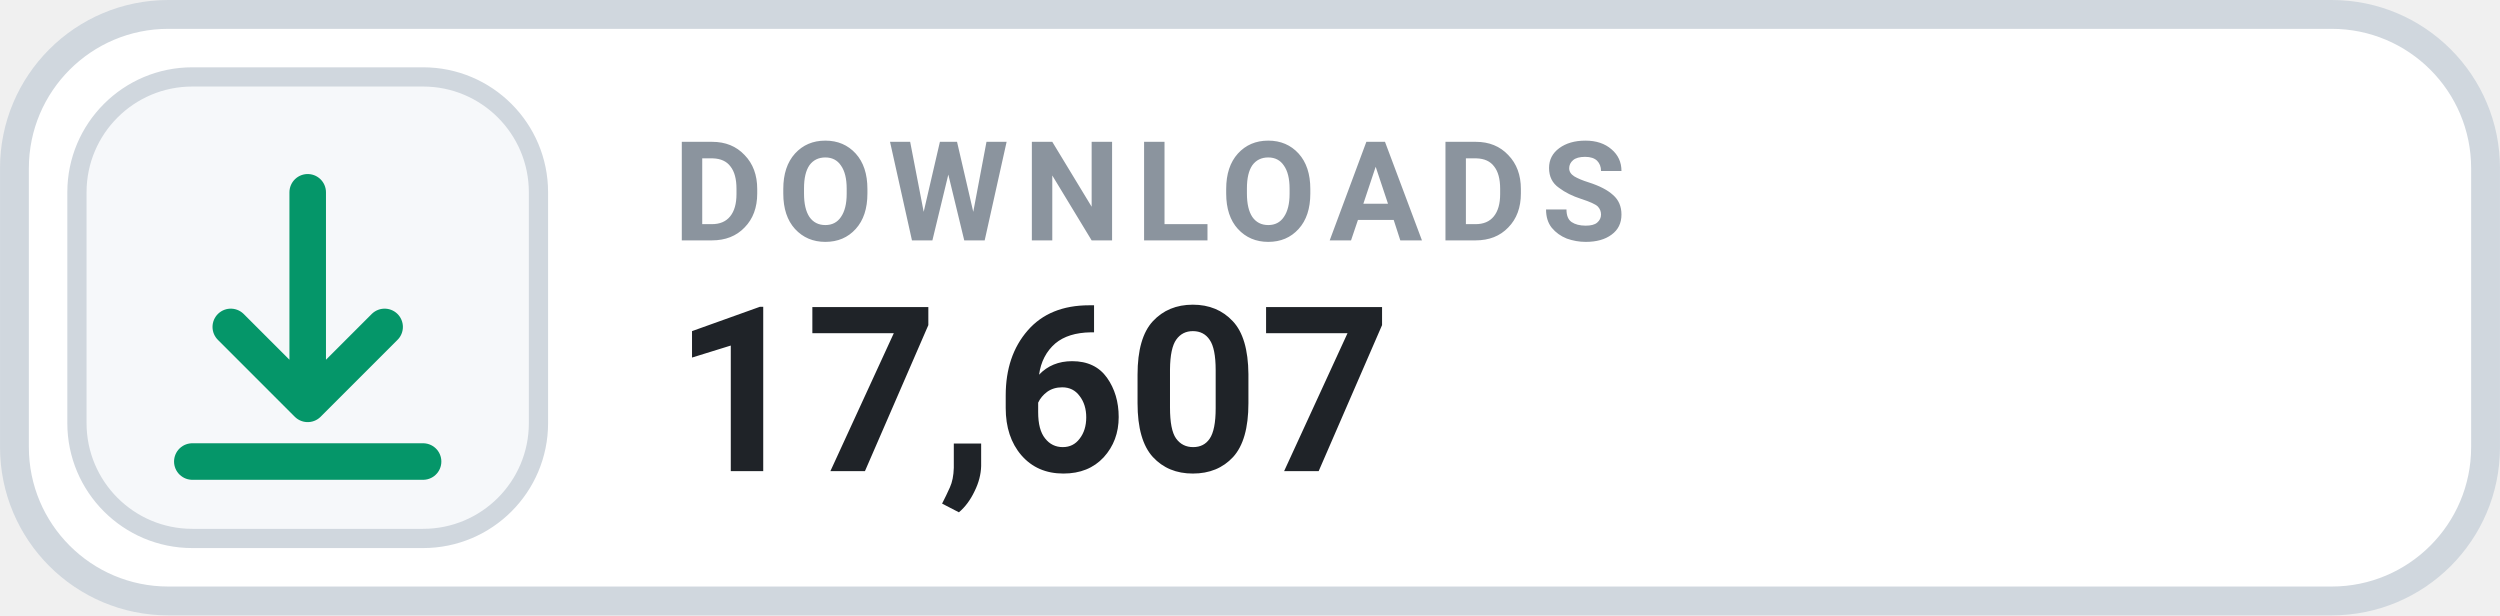
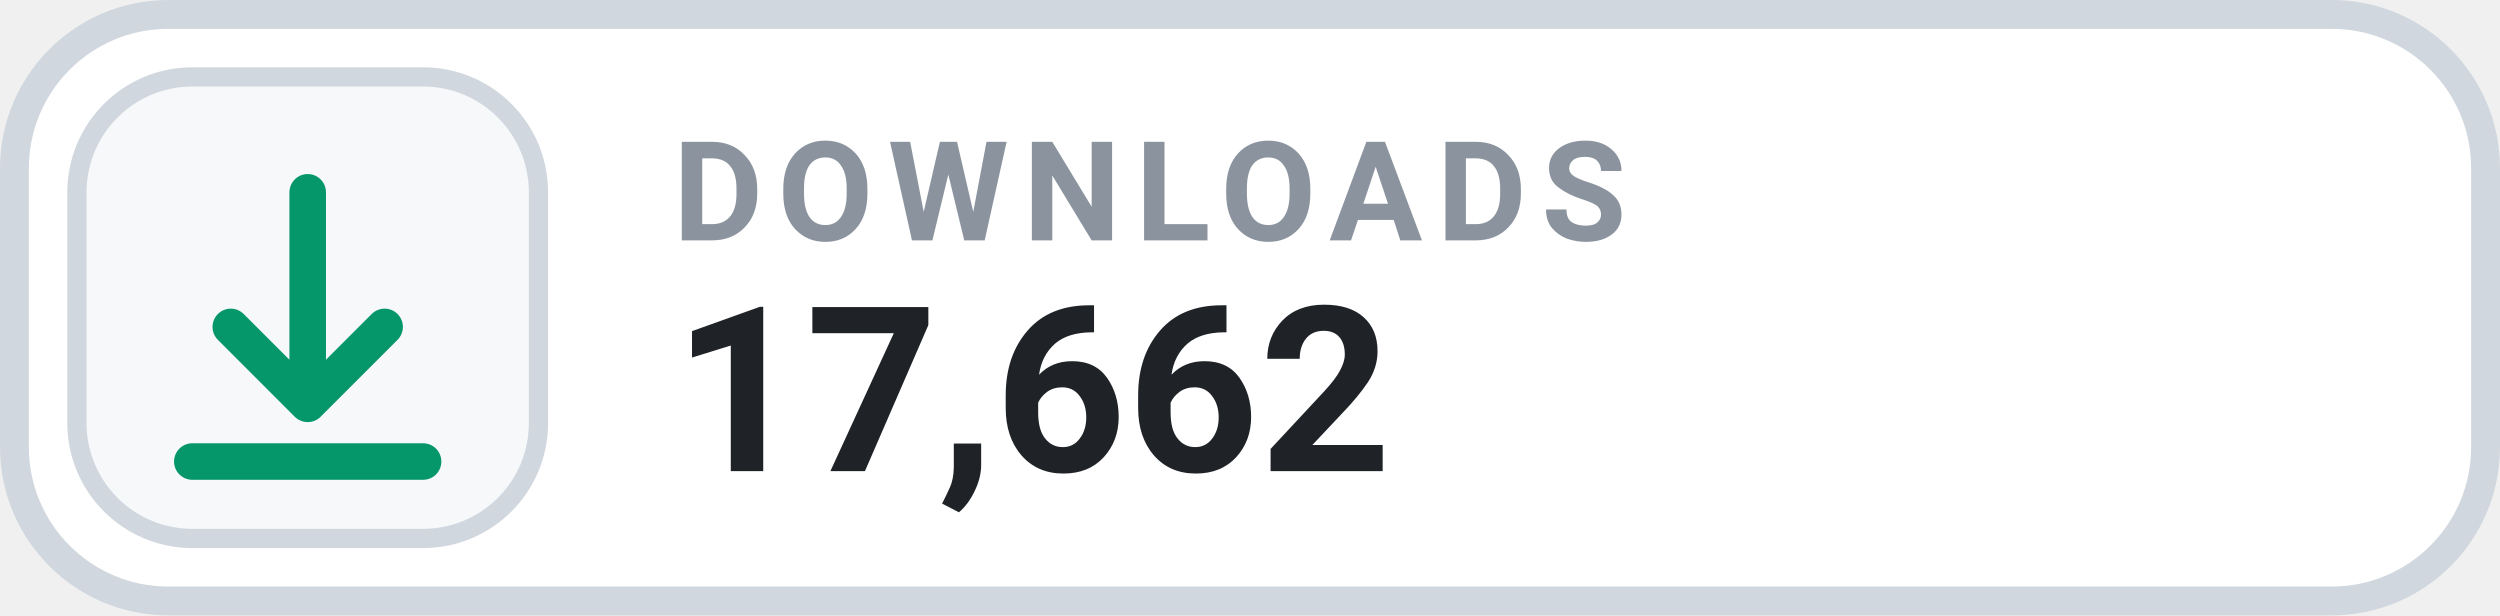
- <svg xmlns="http://www.w3.org/2000/svg" width="126" height="31.015" viewBox="0 0 130 32" role="img" aria-label="DOWNLOADS 17,607">
+ <svg xmlns="http://www.w3.org/2000/svg" width="126" height="31.015" viewBox="0 0 130 32" role="img" aria-label="DOWNLOADS 17,662">
  <rect x=".75" y=".75" width="128.5" height="30.5" rx="8" fill="#FFFFFF" stroke="#D0D7DE" stroke-width="1.5" />
  <rect x="4" y="4" width="24" height="24" rx="6" fill="#F6F8FA" stroke="#D0D7DE" stroke-width="1" />
  <g transform="translate(16 16)" style="color:#059669;">
    <path d="M0 -6 v11 m0 0 l4 -4 m-4 4 l-4 -4 M-6 8 h12" fill="none" stroke="currentColor" stroke-width="1.9" stroke-linecap="round" stroke-linejoin="round" />
  </g>
  <text x="35" y="12.5" fill="#8B949E" font-family="-apple-system,BlinkMacSystemFont,'Segoe UI',Roboto,Helvetica,Arial,sans-serif" font-size="7.2" font-weight="700" letter-spacing=".75">DOWNLOADS</text>
-   <text x="35" y="24.5" fill="#1F2328" font-family="-apple-system,BlinkMacSystemFont,'Segoe UI',Roboto,Helvetica,Arial,sans-serif" font-size="12" font-weight="700">17,607</text>
+   <text x="35" y="24.5" fill="#1F2328" font-family="-apple-system,BlinkMacSystemFont,'Segoe UI',Roboto,Helvetica,Arial,sans-serif" font-size="12" font-weight="700">17,662</text>
</svg>
